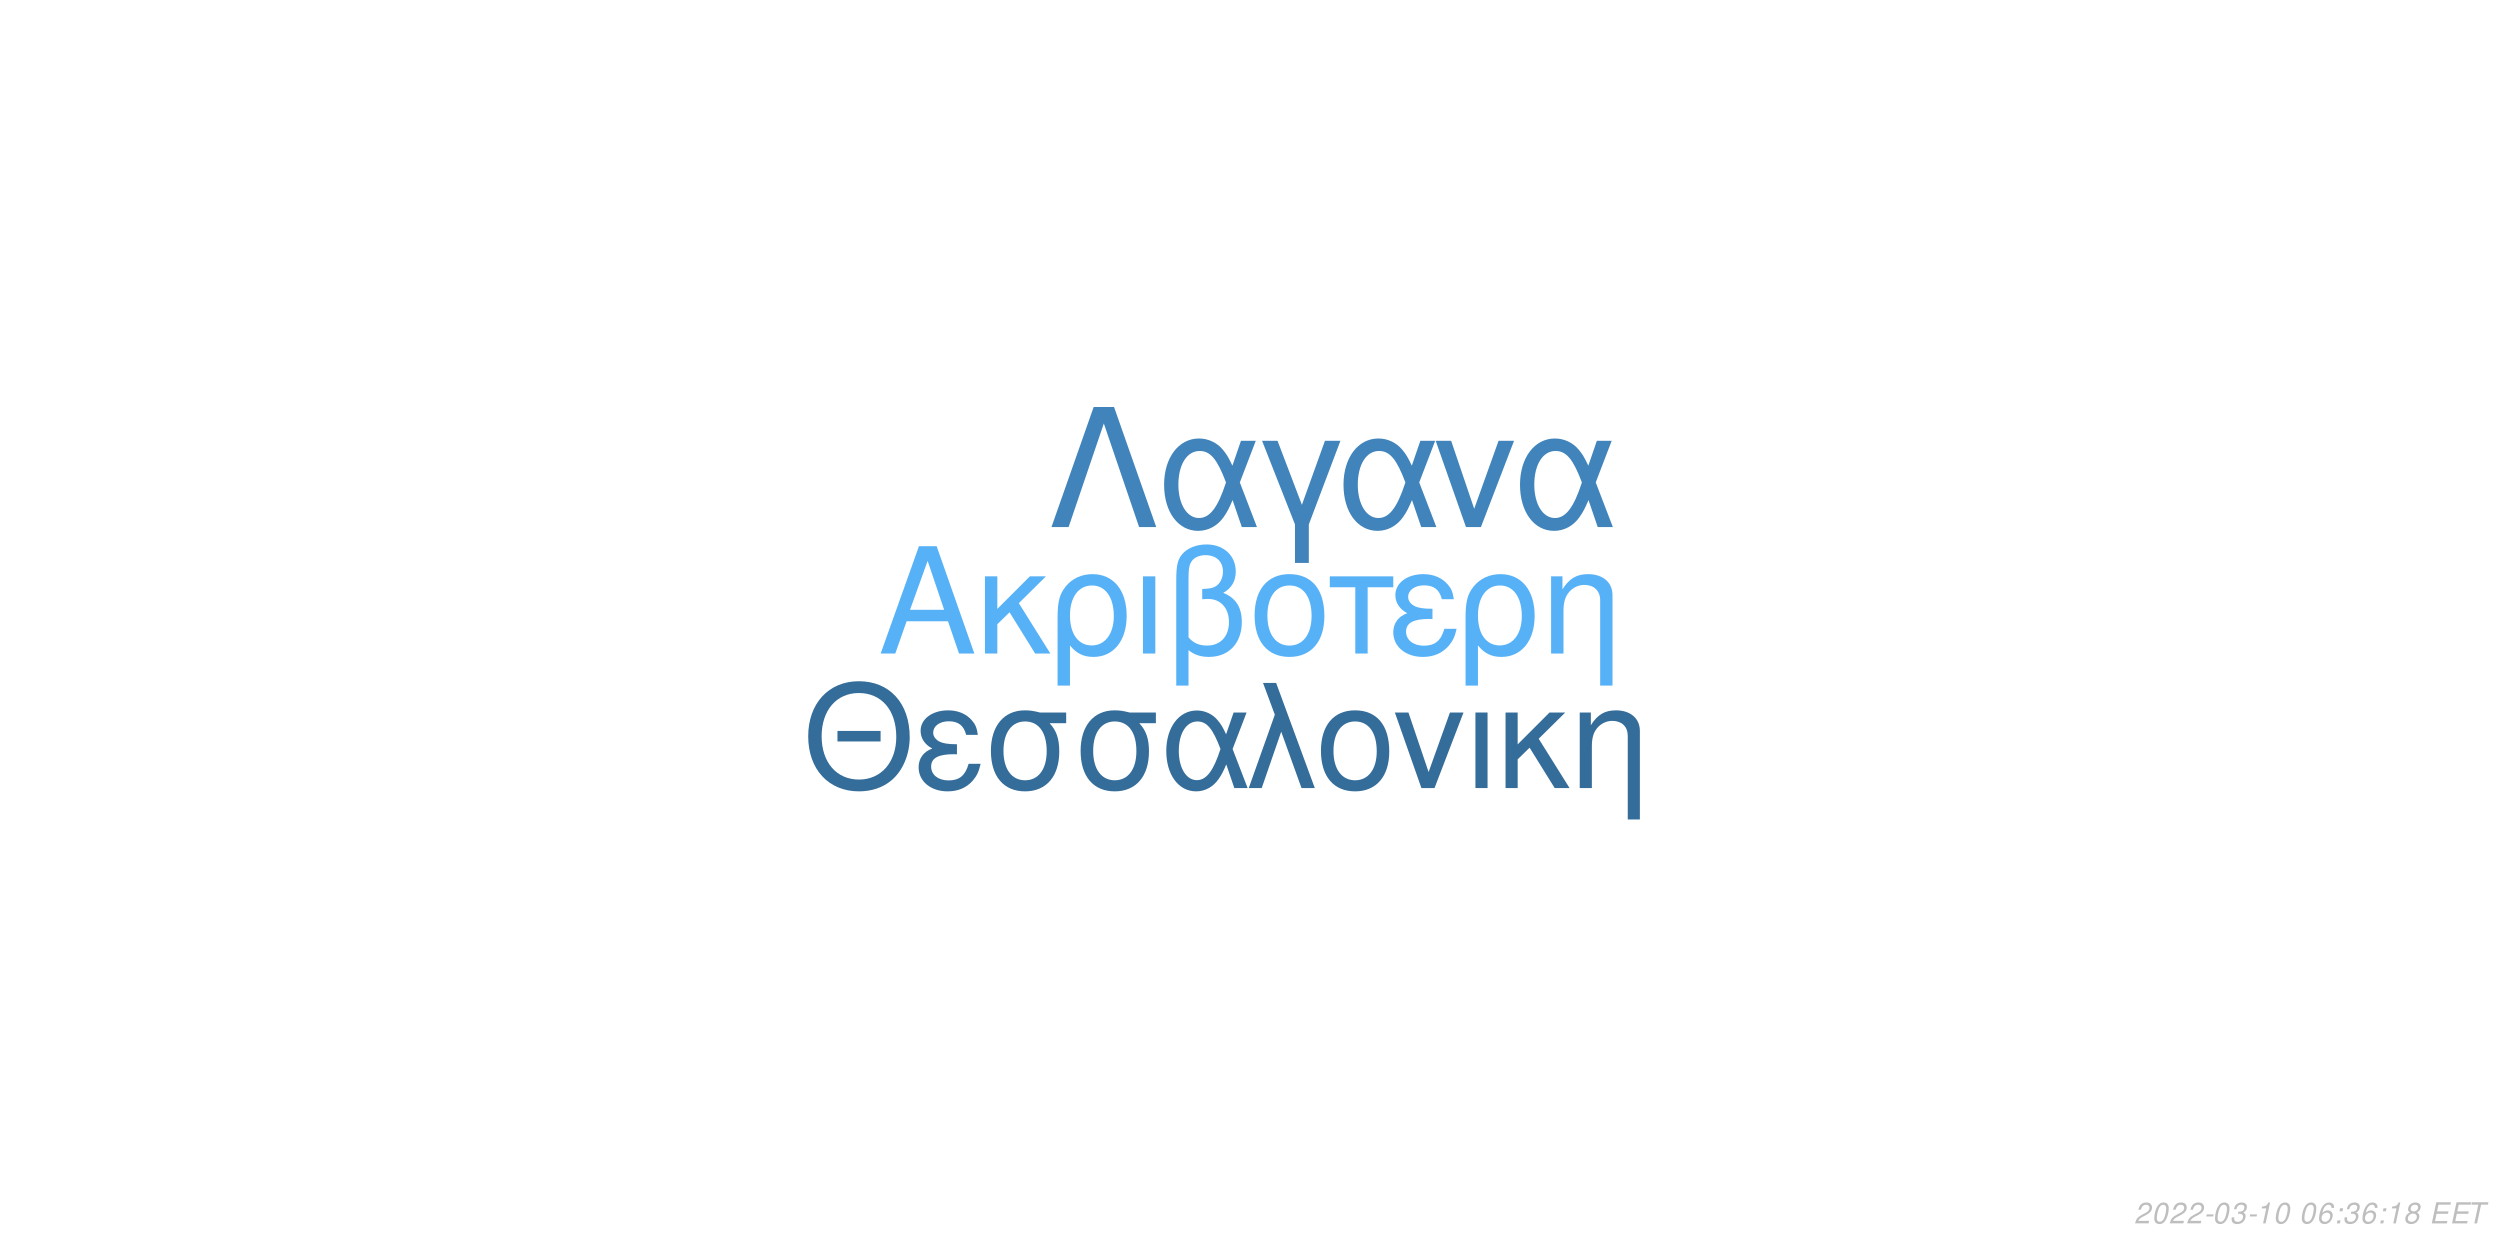
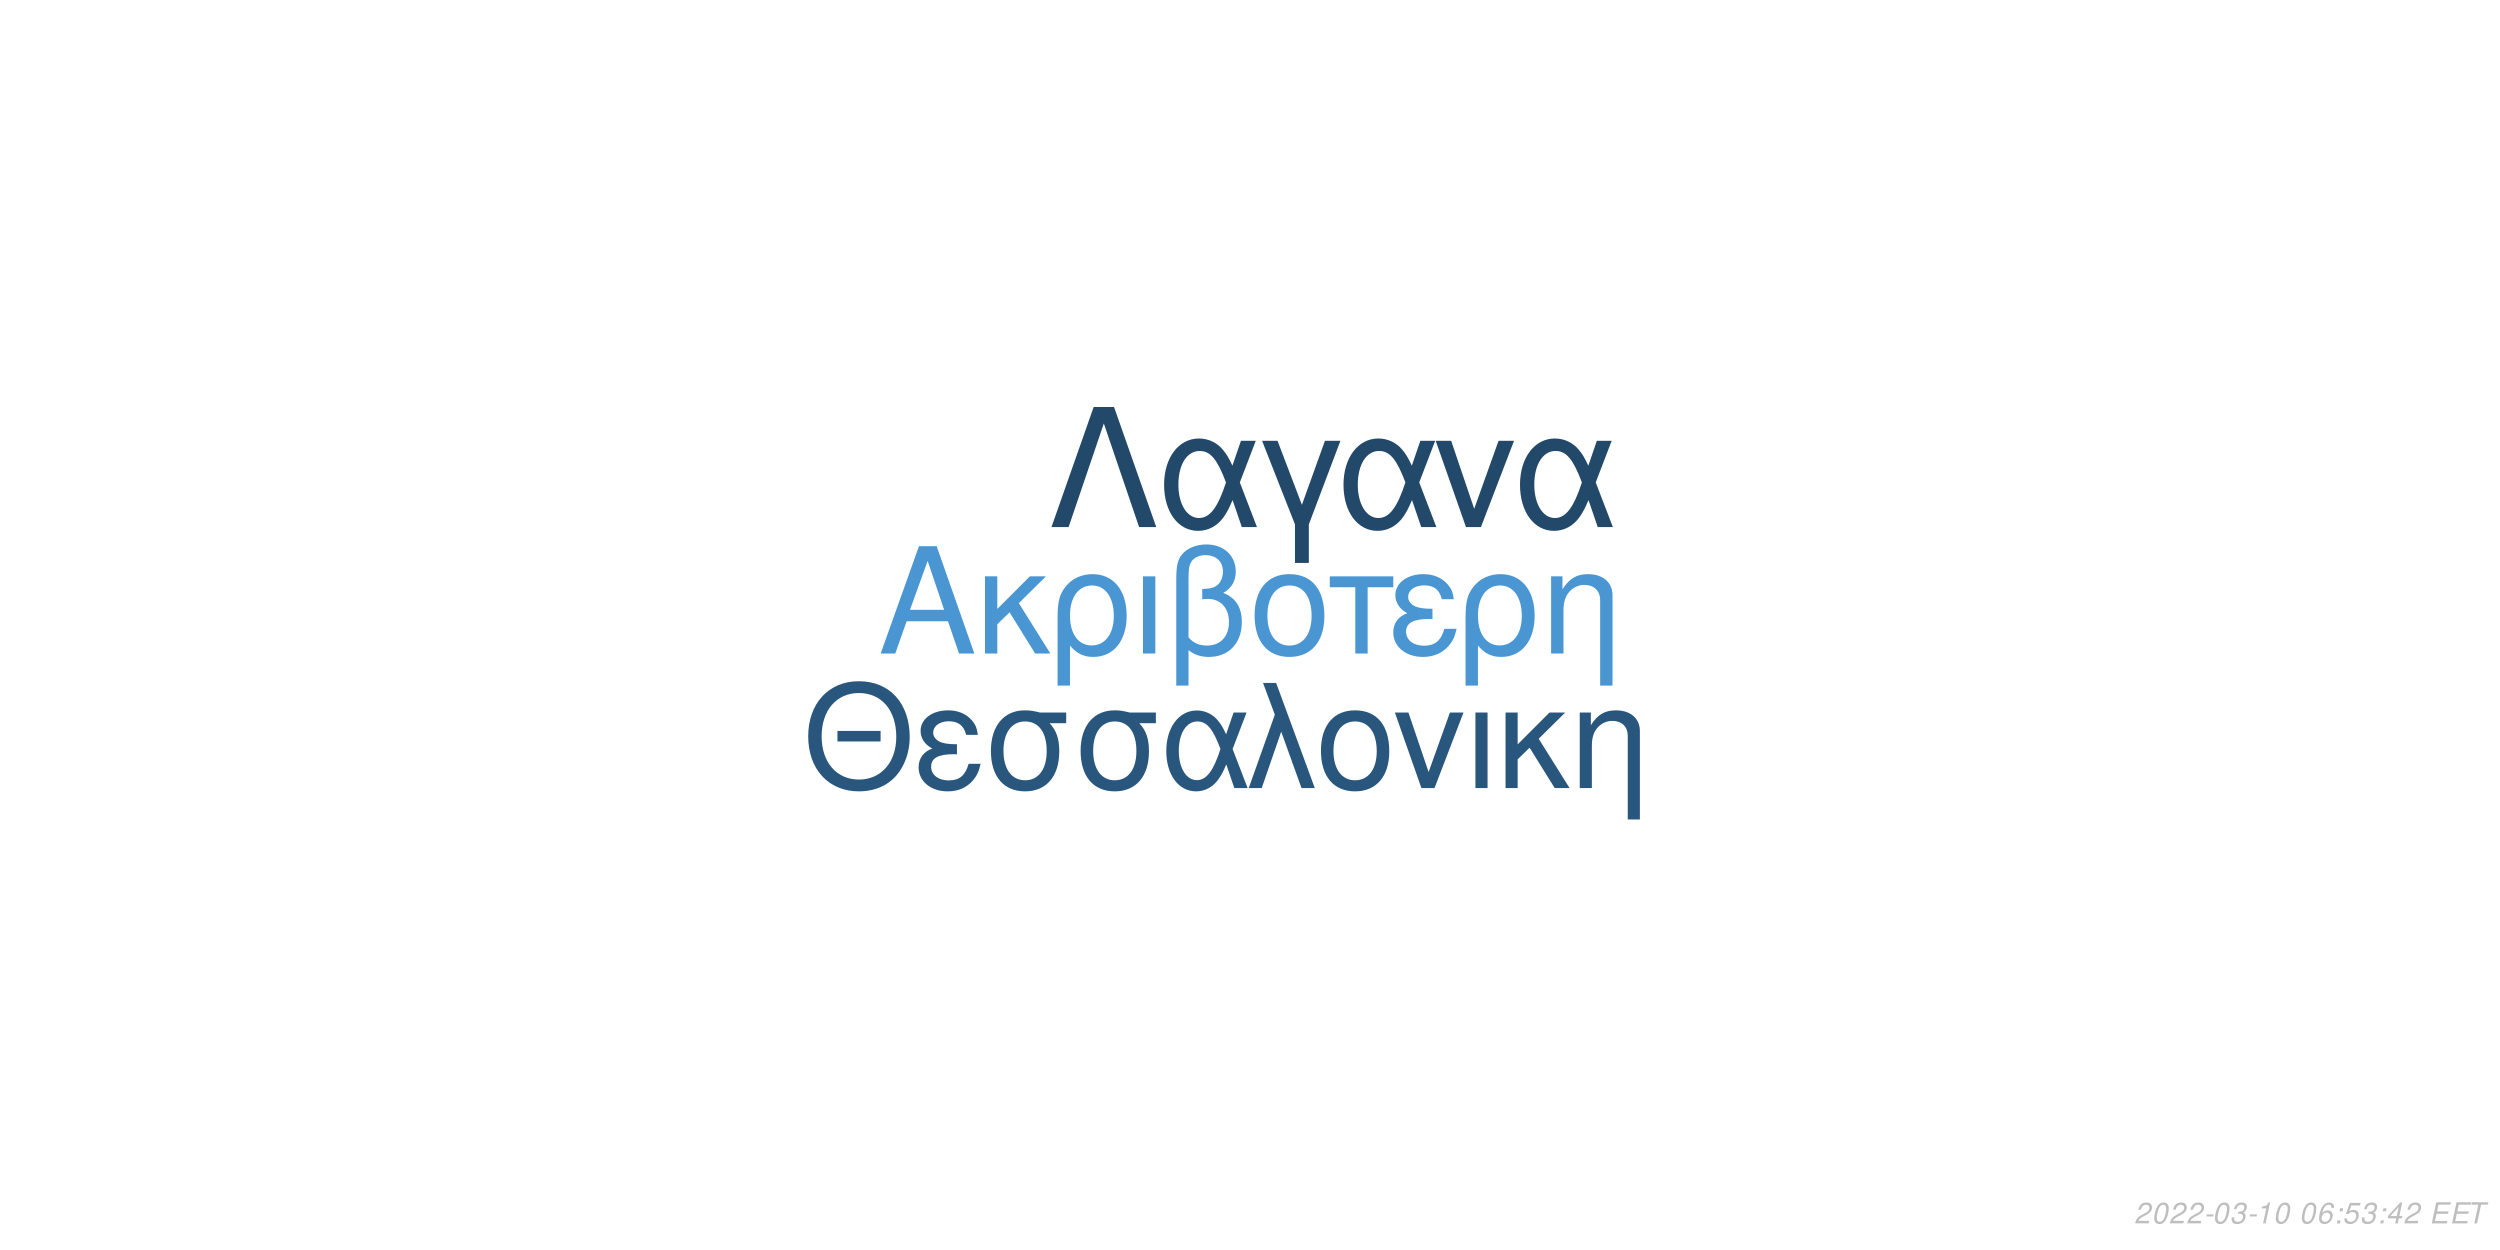
<svg xmlns="http://www.w3.org/2000/svg" xmlns:xlink="http://www.w3.org/1999/xlink" width="864pt" height="432pt" viewBox="0 0 864 432" version="1.1">
  <defs>
    <g>
      <symbol overflow="visible" id="glyph0-0">
        <path style="stroke:none;" d="" />
      </symbol>
      <symbol overflow="visible" id="glyph0-1">
        <path style="stroke:none;" d="M 24.125 -11.141 L 27.938 0 L 33.234 0 L 20.203 -37.094 L 14.094 -37.094 L 0.859 0 L 5.906 0 L 9.828 -11.141 Z M 22.797 -15.109 L 11 -15.109 L 17.094 -32.016 Z M 22.797 -15.109 " />
      </symbol>
      <symbol overflow="visible" id="glyph0-2">
        <path style="stroke:none;" d="M 7.172 -15.422 L 7.172 -26.672 L 2.906 -26.672 L 2.906 0 L 7.172 0 L 7.172 -10.125 L 11.406 -14.25 L 20.25 0 L 25.5 0 L 14.609 -17.406 L 23.969 -26.672 L 18.422 -26.672 Z M 7.172 -15.422 " />
      </symbol>
      <symbol overflow="visible" id="glyph0-3">
        <path style="stroke:none;" d="M 3 11.094 L 7.281 11.094 L 7.281 -2.797 C 9.516 -0.047 11.953 1.172 15.375 1.172 C 22.344 1.172 26.875 -4.422 26.875 -13.031 C 26.875 -21.891 22.297 -27.438 15.062 -27.438 C 11.297 -27.438 7.984 -25.906 5.797 -23.156 C 3.672 -20.516 3 -17.969 3 -12.359 Z M 14.906 -23.516 C 19.547 -23.516 22.438 -19.438 22.438 -12.922 C 22.438 -6.812 19.391 -2.797 14.812 -2.797 C 10.172 -2.797 7.281 -6.766 7.281 -13.125 C 7.281 -19.484 10.234 -23.516 14.906 -23.516 Z M 14.906 -23.516 " />
      </symbol>
      <symbol overflow="visible" id="glyph0-4">
        <path style="stroke:none;" d="M 3.516 0 L 7.781 0 L 7.781 -26.672 L 3.516 -26.672 Z M 3.516 0 " />
      </symbol>
      <symbol overflow="visible" id="glyph0-5">
        <path style="stroke:none;" d="M 4.016 11.094 L 8.25 11.094 L 8.25 -1.172 C 10.172 0.406 12.422 1.172 15.312 1.172 C 22.188 1.172 26.672 -3.609 26.672 -10.891 C 26.672 -15.984 24.578 -19.234 20.25 -20.969 C 23.109 -22.547 24.578 -25.031 24.578 -28.344 C 24.578 -33.844 20.406 -37.703 14.453 -37.703 C 10.938 -37.703 7.734 -36.391 6 -34.25 C 4.484 -32.422 4.016 -30.328 4.016 -25.391 Z M 8.25 -25.656 C 8.25 -29.359 8.5 -30.844 9.469 -32.062 C 10.375 -33.281 12.156 -34 14.094 -34 C 17.812 -34 20.156 -31.812 20.156 -28.297 C 20.156 -25.953 18.984 -23.812 17.297 -23.047 C 16.281 -22.547 15.469 -22.438 12.984 -22.297 L 12.984 -18.781 C 13.734 -18.828 14.344 -18.875 14.969 -18.875 C 19.344 -18.875 22.234 -15.719 22.234 -10.891 C 22.234 -5.906 19.281 -2.75 14.656 -2.75 C 11.953 -2.75 9.922 -3.609 8.25 -5.594 Z M 8.25 -25.656 " />
      </symbol>
      <symbol overflow="visible" id="glyph0-6">
        <path style="stroke:none;" d="M 14.094 -27.438 C 6.562 -27.438 2.094 -22.094 2.094 -13.125 C 2.094 -4.125 6.562 1.172 14.141 1.172 C 21.672 1.172 26.203 -4.172 26.203 -12.922 C 26.203 -22.188 21.828 -27.438 14.094 -27.438 Z M 14.141 -23.516 C 18.938 -23.516 21.781 -19.594 21.781 -12.984 C 21.781 -6.672 18.828 -2.75 14.141 -2.75 C 9.422 -2.75 6.516 -6.672 6.516 -13.125 C 6.516 -19.594 9.422 -23.516 14.141 -23.516 Z M 14.141 -23.516 " />
      </symbol>
      <symbol overflow="visible" id="glyph0-7">
        <path style="stroke:none;" d="M 7.891 0 L 12.156 0 L 12.156 -22.906 L 21.016 -22.906 L 21.016 -26.672 L -0.922 -26.672 L -0.922 -22.906 L 7.891 -22.906 Z M 7.891 0 " />
      </symbol>
      <symbol overflow="visible" id="glyph0-8">
        <path style="stroke:none;" d="M 14.562 -15.469 C 11.344 -15.469 9.562 -15.781 8.297 -16.438 C 6.922 -17.203 6.156 -18.328 6.156 -19.547 C 6.156 -21.891 8.453 -23.562 11.656 -23.562 C 15.062 -23.562 16.953 -22.094 17.812 -18.781 L 21.938 -18.781 C 21.578 -21.266 21.062 -22.5 19.797 -23.922 C 17.812 -26.203 14.906 -27.438 11.453 -27.438 C 5.797 -27.438 1.734 -24.375 1.734 -20.203 C 1.734 -17.609 3.156 -15.375 5.859 -13.938 C 2.797 -12.875 1.016 -10.484 1.016 -7.328 C 1.016 -2.391 5.297 1.172 11.25 1.172 C 14.969 1.172 17.906 -0.109 20.156 -2.641 C 21.578 -4.328 22.297 -5.797 22.906 -8.547 L 18.672 -8.547 C 17.5 -4.422 15.422 -2.703 11.609 -2.703 C 7.938 -2.703 5.438 -4.688 5.438 -7.578 C 5.438 -10.578 7.938 -11.953 13.484 -11.953 C 13.641 -11.953 14.094 -11.953 14.562 -11.906 Z M 14.562 -15.469 " />
      </symbol>
      <symbol overflow="visible" id="glyph0-9">
        <path style="stroke:none;" d="M 3.562 -26.672 L 3.562 0 L 7.844 0 L 7.844 -14.703 C 7.844 -17.906 8.5 -19.891 10.031 -21.531 C 11.406 -22.953 13.188 -23.719 15.062 -23.719 C 18.375 -23.719 20.516 -21.672 20.516 -18.469 L 20.516 11.094 L 24.781 11.094 L 24.781 -20.156 C 24.781 -24.578 21.469 -27.438 16.328 -27.438 C 12.359 -27.438 9.828 -25.906 7.484 -22.188 L 7.484 -26.672 Z M 3.562 -26.672 " />
      </symbol>
      <symbol overflow="visible" id="glyph1-0">
        <path style="stroke:none;" d="" />
      </symbol>
      <symbol overflow="visible" id="glyph1-1">
        <path style="stroke:none;" d="M 26.859 -19.734 L 11.953 -19.734 L 11.953 -16.094 L 26.859 -16.094 Z M 19.328 -36.922 C 8.922 -36.922 1.844 -29.25 1.844 -17.891 C 1.844 -6.484 8.875 1.141 19.391 1.141 C 23.812 1.141 27.703 -0.203 30.641 -2.688 C 34.578 -6.031 36.922 -11.656 36.922 -17.594 C 36.922 -29.297 30 -36.922 19.328 -36.922 Z M 19.328 -32.844 C 27.203 -32.844 32.281 -26.906 32.281 -17.688 C 32.281 -8.922 27.062 -2.938 19.391 -2.938 C 11.609 -2.938 6.484 -8.922 6.484 -17.891 C 6.484 -26.859 11.609 -32.844 19.328 -32.844 Z M 19.328 -32.844 " />
      </symbol>
      <symbol overflow="visible" id="glyph1-2">
        <path style="stroke:none;" d="M 14.25 -15.141 C 11.109 -15.141 9.375 -15.453 8.125 -16.094 C 6.781 -16.844 6.031 -17.938 6.031 -19.141 C 6.031 -21.422 8.266 -23.078 11.406 -23.078 C 14.75 -23.078 16.594 -21.625 17.438 -18.391 L 21.469 -18.391 C 21.125 -20.828 20.625 -22.031 19.391 -23.422 C 17.438 -25.656 14.594 -26.859 11.219 -26.859 C 5.688 -26.859 1.688 -23.875 1.688 -19.781 C 1.688 -17.234 3.094 -15.047 5.734 -13.656 C 2.734 -12.609 1 -10.266 1 -7.172 C 1 -2.344 5.188 1.141 11.016 1.141 C 14.656 1.141 17.547 -0.094 19.734 -2.594 C 21.125 -4.234 21.828 -5.688 22.422 -8.375 L 18.281 -8.375 C 17.141 -4.328 15.094 -2.641 11.359 -2.641 C 7.766 -2.641 5.328 -4.578 5.328 -7.422 C 5.328 -10.359 7.766 -11.703 13.203 -11.703 C 13.359 -11.703 13.797 -11.703 14.25 -11.656 Z M 14.25 -15.141 " />
      </symbol>
      <symbol overflow="visible" id="glyph1-3">
        <path style="stroke:none;" d="M 29 -26.109 L 19.938 -26.109 C 17.594 -26.703 16.438 -26.859 14.703 -26.859 C 7.469 -26.859 2.984 -21.469 2.984 -12.859 C 2.984 -4.031 7.375 1.141 14.797 1.141 C 22.172 1.141 26.609 -4.078 26.609 -12.656 C 26.609 -17.047 25.656 -19.828 23.266 -22.422 L 29 -22.422 Z M 14.797 -23.016 C 19.531 -23.016 22.266 -19.234 22.266 -12.75 C 22.266 -6.531 19.438 -2.688 14.797 -2.688 C 10.172 -2.688 7.328 -6.531 7.328 -12.859 C 7.328 -19.188 10.172 -23.016 14.797 -23.016 Z M 14.797 -23.016 " />
      </symbol>
      <symbol overflow="visible" id="glyph1-4">
        <path style="stroke:none;" d="M 29.344 -26.109 L 24.859 -26.109 L 22.266 -18.578 C 21.125 -21.031 20.484 -22.125 19.328 -23.469 C 17.547 -25.609 14.906 -26.812 12.156 -26.812 C 5.984 -26.812 1.594 -20.984 1.594 -12.812 C 1.594 -4.578 5.828 1.141 11.906 1.141 C 14.953 1.141 17.734 -0.344 19.625 -3.047 C 20.672 -4.531 21.281 -5.688 22.328 -8.172 L 25.109 0 L 29.703 0 L 24.516 -13.5 Z M 20.328 -13.5 C 17.891 -5.922 15.453 -2.734 12.156 -2.734 C 8.516 -2.734 5.922 -6.922 5.922 -12.812 C 5.922 -18.938 8.516 -23.016 12.359 -23.016 C 15.594 -23.016 17.688 -20.531 20.328 -13.5 Z M 20.328 -13.5 " />
      </symbol>
      <symbol overflow="visible" id="glyph1-5">
        <path style="stroke:none;" d="M 1.094 0 L 5.578 0 L 12.312 -19.484 L 19.328 0 L 23.922 0 L 10.562 -36.328 L 6.031 -36.328 L 10.109 -25.359 Z M 1.094 0 " />
      </symbol>
      <symbol overflow="visible" id="glyph1-6">
        <path style="stroke:none;" d="M 13.797 -26.859 C 6.422 -26.859 2.047 -21.625 2.047 -12.859 C 2.047 -4.031 6.422 1.141 13.859 1.141 C 21.234 1.141 25.656 -4.078 25.656 -12.656 C 25.656 -21.719 21.375 -26.859 13.797 -26.859 Z M 13.859 -23.016 C 18.531 -23.016 21.328 -19.188 21.328 -12.703 C 21.328 -6.531 18.438 -2.688 13.859 -2.688 C 9.219 -2.688 6.375 -6.531 6.375 -12.859 C 6.375 -19.188 9.219 -23.016 13.859 -23.016 Z M 13.859 -23.016 " />
      </symbol>
      <symbol overflow="visible" id="glyph1-7">
        <path style="stroke:none;" d="M 14.297 0 L 24.312 -26.109 L 19.625 -26.109 L 12.25 -5.531 L 5.281 -26.109 L 0.594 -26.109 L 9.766 0 Z M 14.297 0 " />
      </symbol>
      <symbol overflow="visible" id="glyph1-8">
        <path style="stroke:none;" d="M 3.438 0 L 7.625 0 L 7.625 -26.109 L 3.438 -26.109 Z M 3.438 0 " />
      </symbol>
      <symbol overflow="visible" id="glyph1-9">
        <path style="stroke:none;" d="M 7.031 -15.094 L 7.031 -26.109 L 2.844 -26.109 L 2.844 0 L 7.031 0 L 7.031 -9.922 L 11.156 -13.953 L 19.828 0 L 24.969 0 L 14.297 -17.047 L 23.469 -26.109 L 18.031 -26.109 Z M 7.031 -15.094 " />
      </symbol>
      <symbol overflow="visible" id="glyph1-10">
        <path style="stroke:none;" d="M 3.484 -26.109 L 3.484 0 L 7.672 0 L 7.672 -14.406 C 7.672 -17.547 8.328 -19.484 9.812 -21.078 C 11.156 -22.469 12.906 -23.219 14.75 -23.219 C 17.984 -23.219 20.078 -21.234 20.078 -18.094 L 20.078 10.859 L 24.266 10.859 L 24.266 -19.734 C 24.266 -24.062 21.031 -26.859 16 -26.859 C 12.109 -26.859 9.609 -25.359 7.328 -21.719 L 7.328 -26.109 Z M 3.484 -26.109 " />
      </symbol>
      <symbol overflow="visible" id="glyph2-0">
        <path style="stroke:none;" d="" />
      </symbol>
      <symbol overflow="visible" id="glyph2-1">
        <path style="stroke:none;" d="M 22.531 -41.484 L 15.484 -41.484 L 0.906 0 L 6.828 0 L 19 -35.797 L 31.188 0 L 37.109 0 Z M 22.531 -41.484 " />
      </symbol>
      <symbol overflow="visible" id="glyph2-2">
        <path style="stroke:none;" d="M 33.516 -29.812 L 28.391 -29.812 L 25.438 -21.219 C 24.125 -24.016 23.391 -25.266 22.078 -26.797 C 20.031 -29.25 17.016 -30.609 13.891 -30.609 C 6.828 -30.609 1.828 -23.953 1.828 -14.625 C 1.828 -5.234 6.656 1.312 13.594 1.312 C 17.078 1.312 20.266 -0.391 22.422 -3.469 C 23.609 -5.172 24.297 -6.484 25.5 -9.328 L 28.688 0 L 33.922 0 L 28 -15.422 Z M 23.219 -15.422 C 20.422 -6.766 17.641 -3.125 13.891 -3.125 C 9.734 -3.125 6.766 -7.906 6.766 -14.625 C 6.766 -21.625 9.734 -26.297 14.109 -26.297 C 17.812 -26.297 20.203 -23.453 23.219 -15.422 Z M 23.219 -15.422 " />
      </symbol>
      <symbol overflow="visible" id="glyph2-3">
        <path style="stroke:none;" d="M 12.062 12.406 L 16.844 12.406 L 16.844 -0.906 L 27.766 -29.812 L 22.422 -29.812 L 14.453 -7.688 L 6.031 -29.812 L 0.688 -29.812 L 12.062 -0.906 Z M 12.062 12.406 " />
      </symbol>
      <symbol overflow="visible" id="glyph2-4">
        <path style="stroke:none;" d="M 16.328 0 L 27.766 -29.812 L 22.422 -29.812 L 14 -6.312 L 6.031 -29.812 L 0.688 -29.812 L 11.156 0 Z M 16.328 0 " />
      </symbol>
      <symbol overflow="visible" id="glyph3-0">
        <path style="stroke:none;" d="" />
      </symbol>
      <symbol overflow="visible" id="glyph3-1">
        <path style="stroke:none;" d="M 5.234 -0.875 L 1.469 -0.875 C 1.641 -1.375 2.203 -1.891 3.109 -2.344 L 4.234 -2.938 C 5.562 -3.625 6.219 -4.469 6.219 -5.484 C 6.219 -5.938 6.062 -6.359 5.797 -6.656 C 5.469 -7.047 4.984 -7.234 4.312 -7.234 C 2.766 -7.234 1.891 -6.453 1.484 -4.734 L 2.375 -4.734 C 2.484 -5.188 2.609 -5.484 2.797 -5.75 C 3.094 -6.203 3.609 -6.453 4.188 -6.453 C 4.891 -6.453 5.344 -6.031 5.344 -5.375 C 5.344 -4.703 4.859 -4.094 4.016 -3.656 L 2.984 -3.125 C 1.234 -2.188 0.797 -1.656 0.344 -0.016 L 5.047 -0.016 Z M 5.234 -0.875 " />
      </symbol>
      <symbol overflow="visible" id="glyph3-2">
        <path style="stroke:none;" d="M 4.203 -7.234 C 3.375 -7.234 2.688 -6.812 2.125 -5.984 C 1.484 -5.047 0.984 -3.188 0.984 -1.734 C 0.984 -1.109 1.172 -0.562 1.484 -0.266 C 1.797 0.047 2.281 0.234 2.766 0.234 C 3.625 0.234 4.281 -0.156 4.859 -1.016 C 5.516 -1.953 6 -3.797 6 -5.266 C 6 -6.5 5.328 -7.234 4.203 -7.234 Z M 4.094 -6.453 C 4.734 -6.453 5.125 -5.984 5.125 -5.156 C 5.125 -4.203 4.781 -2.625 4.406 -1.812 C 3.984 -0.938 3.516 -0.547 2.875 -0.547 C 2.25 -0.547 1.875 -1.031 1.875 -1.828 C 1.875 -2.797 2.203 -4.344 2.594 -5.203 C 2.984 -6.047 3.453 -6.453 4.094 -6.453 Z M 4.094 -6.453 " />
      </symbol>
      <symbol overflow="visible" id="glyph3-3">
        <path style="stroke:none;" d="M 3.516 -3.125 L 1.125 -3.125 L 0.969 -2.406 L 3.359 -2.406 Z M 3.516 -3.125 " />
      </symbol>
      <symbol overflow="visible" id="glyph3-4">
        <path style="stroke:none;" d="M 2.922 -3.312 C 3.125 -3.344 3.234 -3.344 3.375 -3.344 C 4.203 -3.344 4.688 -3 4.688 -2.406 C 4.688 -1.312 3.906 -0.547 2.781 -0.547 C 2.047 -0.547 1.594 -0.938 1.594 -1.562 C 1.594 -1.719 1.609 -1.844 1.656 -2.094 L 0.766 -2.094 C 0.734 -1.797 0.719 -1.641 0.719 -1.469 C 0.719 -0.375 1.406 0.234 2.641 0.234 C 3.547 0.234 4.297 -0.078 4.812 -0.656 C 5.266 -1.156 5.562 -1.875 5.562 -2.547 C 5.562 -3.125 5.344 -3.453 4.797 -3.734 C 5.641 -4.234 6.016 -4.844 6.016 -5.734 C 6.016 -6.656 5.312 -7.234 4.203 -7.234 C 3.375 -7.234 2.672 -6.938 2.188 -6.375 C 1.891 -6.031 1.703 -5.641 1.516 -4.906 L 2.391 -4.906 C 2.5 -5.359 2.594 -5.594 2.734 -5.812 C 3.047 -6.234 3.516 -6.453 4.078 -6.453 C 4.734 -6.453 5.141 -6.125 5.141 -5.578 C 5.141 -5.188 5.016 -4.797 4.797 -4.547 C 4.516 -4.234 4 -4.062 3.266 -4.062 L 3.078 -4.062 Z M 2.922 -3.312 " />
      </symbol>
      <symbol overflow="visible" id="glyph3-5">
        <path style="stroke:none;" d="M 3.703 -5.188 L 2.594 0 L 3.469 0 L 5.016 -7.234 L 4.438 -7.234 C 3.906 -6.156 3.688 -6.016 2.234 -5.812 L 2.109 -5.188 Z M 3.703 -5.188 " />
      </symbol>
      <symbol overflow="visible" id="glyph3-6">
        <path style="stroke:none;" d="" />
      </symbol>
      <symbol overflow="visible" id="glyph3-7">
        <path style="stroke:none;" d="M 6.125 -5.344 L 6.141 -5.625 C 6.141 -6.609 5.453 -7.234 4.391 -7.234 C 3.438 -7.234 2.641 -6.719 2.016 -5.703 C 1.422 -4.781 0.938 -2.953 0.938 -1.688 C 0.938 -0.516 1.688 0.234 2.859 0.234 C 3.703 0.234 4.438 -0.156 5 -0.875 C 5.406 -1.422 5.672 -2.156 5.672 -2.766 C 5.672 -3.812 4.969 -4.5 3.906 -4.5 C 3.234 -4.5 2.672 -4.234 2.094 -3.625 C 2.406 -5.375 3.234 -6.453 4.25 -6.453 C 4.703 -6.453 5.062 -6.234 5.172 -5.844 C 5.203 -5.719 5.234 -5.578 5.25 -5.344 Z M 3.656 -3.734 C 4.344 -3.734 4.797 -3.281 4.797 -2.625 C 4.797 -1.469 3.984 -0.547 2.984 -0.547 C 2.297 -0.547 1.812 -1.047 1.812 -1.766 C 1.812 -2.859 2.625 -3.734 3.656 -3.734 Z M 3.656 -3.734 " />
      </symbol>
      <symbol overflow="visible" id="glyph3-8">
        <path style="stroke:none;" d="M 2.359 -1.031 L 1.312 -1.031 L 1.094 0 L 2.141 0 Z M 3.266 -5.234 L 2.219 -5.234 L 2 -4.203 L 3.047 -4.203 Z M 3.266 -5.234 " />
      </symbol>
      <symbol overflow="visible" id="glyph3-9">
-         <path style="stroke:none;" d="M 4.766 -3.797 C 5.078 -3.969 5.234 -4.078 5.438 -4.234 C 5.812 -4.594 6.062 -5.172 6.062 -5.734 C 6.062 -6.625 5.344 -7.234 4.266 -7.234 C 2.812 -7.234 1.703 -6.219 1.703 -4.875 C 1.703 -4.406 1.875 -4.125 2.359 -3.812 C 1.297 -3.312 0.75 -2.516 0.75 -1.469 C 0.75 -0.438 1.547 0.234 2.812 0.234 C 3.656 0.234 4.359 -0.094 4.938 -0.734 C 5.359 -1.234 5.609 -1.859 5.609 -2.438 C 5.609 -3.047 5.312 -3.516 4.766 -3.797 Z M 4.109 -6.453 C 4.797 -6.453 5.188 -6.125 5.188 -5.578 C 5.188 -5.266 5.062 -4.922 4.859 -4.672 C 4.562 -4.312 4.188 -4.156 3.656 -4.156 C 2.984 -4.156 2.594 -4.453 2.594 -4.984 C 2.594 -5.859 3.203 -6.453 4.109 -6.453 Z M 3.453 -3.406 C 4.234 -3.406 4.734 -2.984 4.734 -2.312 C 4.734 -1.312 3.922 -0.547 2.875 -0.547 C 2.125 -0.547 1.625 -0.969 1.625 -1.625 C 1.625 -2.609 2.438 -3.406 3.453 -3.406 Z M 3.453 -3.406 " />
+         <path style="stroke:none;" d="M 6.297 -7.094 L 2.594 -7.094 L 1.234 -3.234 L 2.047 -3.234 C 2.656 -3.766 2.938 -3.906 3.531 -3.906 C 4.328 -3.906 4.797 -3.453 4.797 -2.688 C 4.797 -1.438 3.969 -0.547 2.828 -0.547 C 2.031 -0.547 1.609 -0.938 1.578 -1.734 L 0.703 -1.734 L 0.703 -1.516 C 0.703 -0.938 0.844 -0.547 1.188 -0.266 C 1.562 0.062 2.078 0.234 2.703 0.234 C 3.656 0.234 4.391 -0.156 4.984 -0.922 C 5.422 -1.5 5.672 -2.234 5.672 -2.953 C 5.672 -4 4.938 -4.672 3.812 -4.672 C 3.328 -4.672 2.906 -4.547 2.406 -4.234 L 3.109 -6.219 L 6.109 -6.219 Z M 6.297 -7.094 " />
      </symbol>
      <symbol overflow="visible" id="glyph3-10">
+         <path style="stroke:none;" d="M 3.625 -1.75 L 3.266 0 L 4.141 0 L 4.516 -1.75 L 5.562 -1.75 L 5.734 -2.531 L 4.688 -2.531 L 5.688 -7.234 L 5.016 -7.234 L 0.844 -2.672 L 0.641 -1.75 Z M 3.797 -2.531 L 1.594 -2.531 L 4.469 -5.703 Z M 3.797 -2.531 " />
+       </symbol>
+       <symbol overflow="visible" id="glyph3-11">
        <path style="stroke:none;" d="M 2.547 -3.312 L 6.5 -3.312 L 6.688 -4.141 L 2.719 -4.141 L 3.219 -6.469 L 7.344 -6.469 L 7.516 -7.297 L 2.453 -7.297 L 0.906 0 L 6.125 0 L 6.297 -0.812 L 2.016 -0.812 Z M 2.547 -3.312 " />
      </symbol>
-       <symbol overflow="visible" id="glyph3-11">
+       <symbol overflow="visible" id="glyph3-12">
        <path style="stroke:none;" d="M 4.938 -6.469 L 7.312 -6.469 L 7.484 -7.297 L 1.75 -7.297 L 1.578 -6.469 L 3.984 -6.469 L 2.609 0 L 3.547 0 Z M 4.938 -6.469 " />
      </symbol>
    </g>
  </defs>
  <g id="surface1">
    <rect x="0" y="0" width="864" height="432" style="fill:rgb(100%,100%,100%);fill-opacity:1;stroke:none;" />
-     <g style="fill:rgb(33.725%,69.412%,96.863%);fill-opacity:1;">
+     <g style="fill:rgb(28.627%,58.824%,82.745%);fill-opacity:1;">
      <use xlink:href="#glyph0-1" x="303.5" y="225.861" />
      <use xlink:href="#glyph0-2" x="337.5" y="225.861" />
      <use xlink:href="#glyph0-3" x="362.5" y="225.861" />
      <use xlink:href="#glyph0-4" x="391.5" y="225.861" />
      <use xlink:href="#glyph0-5" x="402.5" y="225.861" />
      <use xlink:href="#glyph0-6" x="431.5" y="225.861" />
      <use xlink:href="#glyph0-7" x="460.5" y="225.861" />
      <use xlink:href="#glyph0-8" x="480.5" y="225.861" />
      <use xlink:href="#glyph0-3" x="503.5" y="225.861" />
      <use xlink:href="#glyph0-9" x="532.5" y="225.861" />
    </g>
-     <g style="fill:rgb(20.392%,42.353%,60.392%);fill-opacity:1;">
+     <g style="fill:rgb(16.078%,33.725%,49.02%);fill-opacity:1;">
      <use xlink:href="#glyph1-1" x="277.473" y="272.354" />
      <use xlink:href="#glyph1-2" x="316.473" y="272.354" />
      <use xlink:href="#glyph1-3" x="339.473" y="272.354" />
      <use xlink:href="#glyph1-3" x="370.473" y="272.354" />
      <use xlink:href="#glyph1-4" x="401.473" y="272.354" />
      <use xlink:href="#glyph1-5" x="430.473" y="272.354" />
      <use xlink:href="#glyph1-6" x="454.473" y="272.354" />
      <use xlink:href="#glyph1-7" x="481.473" y="272.354" />
      <use xlink:href="#glyph1-8" x="506.473" y="272.354" />
      <use xlink:href="#glyph1-9" x="517.473" y="272.354" />
      <use xlink:href="#glyph1-10" x="542.473" y="272.354" />
    </g>
-     <g style="fill:rgb(25.098%,51.765%,73.333%);fill-opacity:1;">
+     <g style="fill:rgb(13.333%,28.235%,41.569%);fill-opacity:1;">
      <use xlink:href="#glyph2-1" x="362.484" y="182.152" />
      <use xlink:href="#glyph2-2" x="400.484" y="182.152" />
      <use xlink:href="#glyph2-3" x="435.484" y="182.152" />
      <use xlink:href="#glyph2-2" x="462.484" y="182.152" />
      <use xlink:href="#glyph2-4" x="495.484" y="182.152" />
      <use xlink:href="#glyph2-2" x="523.484" y="182.152" />
    </g>
    <g style="fill:rgb(74.51%,74.51%,74.51%);fill-opacity:1;">
      <use xlink:href="#glyph3-1" x="737.52" y="422.81" />
      <use xlink:href="#glyph3-2" x="743.52" y="422.81" />
      <use xlink:href="#glyph3-1" x="749.52" y="422.81" />
      <use xlink:href="#glyph3-1" x="755.52" y="422.81" />
      <use xlink:href="#glyph3-3" x="761.52" y="422.81" />
      <use xlink:href="#glyph3-2" x="764.52" y="422.81" />
      <use xlink:href="#glyph3-4" x="770.52" y="422.81" />
      <use xlink:href="#glyph3-3" x="776.52" y="422.81" />
      <use xlink:href="#glyph3-5" x="779.52" y="422.81" />
      <use xlink:href="#glyph3-2" x="785.52" y="422.81" />
      <use xlink:href="#glyph3-6" x="791.52" y="422.81" />
      <use xlink:href="#glyph3-2" x="794.52" y="422.81" />
      <use xlink:href="#glyph3-7" x="800.52" y="422.81" />
      <use xlink:href="#glyph3-8" x="806.52" y="422.81" />
-       <use xlink:href="#glyph3-4" x="809.52" y="422.81" />
-       <use xlink:href="#glyph3-7" x="815.52" y="422.81" />
+       <use xlink:href="#glyph3-9" x="809.52" y="422.81" />
+       <use xlink:href="#glyph3-4" x="815.52" y="422.81" />
      <use xlink:href="#glyph3-8" x="821.52" y="422.81" />
-       <use xlink:href="#glyph3-5" x="824.52" y="422.81" />
-       <use xlink:href="#glyph3-9" x="830.52" y="422.81" />
+       <use xlink:href="#glyph3-10" x="824.52" y="422.81" />
+       <use xlink:href="#glyph3-1" x="830.52" y="422.81" />
      <use xlink:href="#glyph3-6" x="836.52" y="422.81" />
-       <use xlink:href="#glyph3-10" x="839.52" y="422.81" />
-       <use xlink:href="#glyph3-10" x="846.52" y="422.81" />
-       <use xlink:href="#glyph3-11" x="852.52" y="422.81" />
+       <use xlink:href="#glyph3-11" x="839.52" y="422.81" />
+       <use xlink:href="#glyph3-11" x="846.52" y="422.81" />
+       <use xlink:href="#glyph3-12" x="852.52" y="422.81" />
    </g>
  </g>
</svg>
